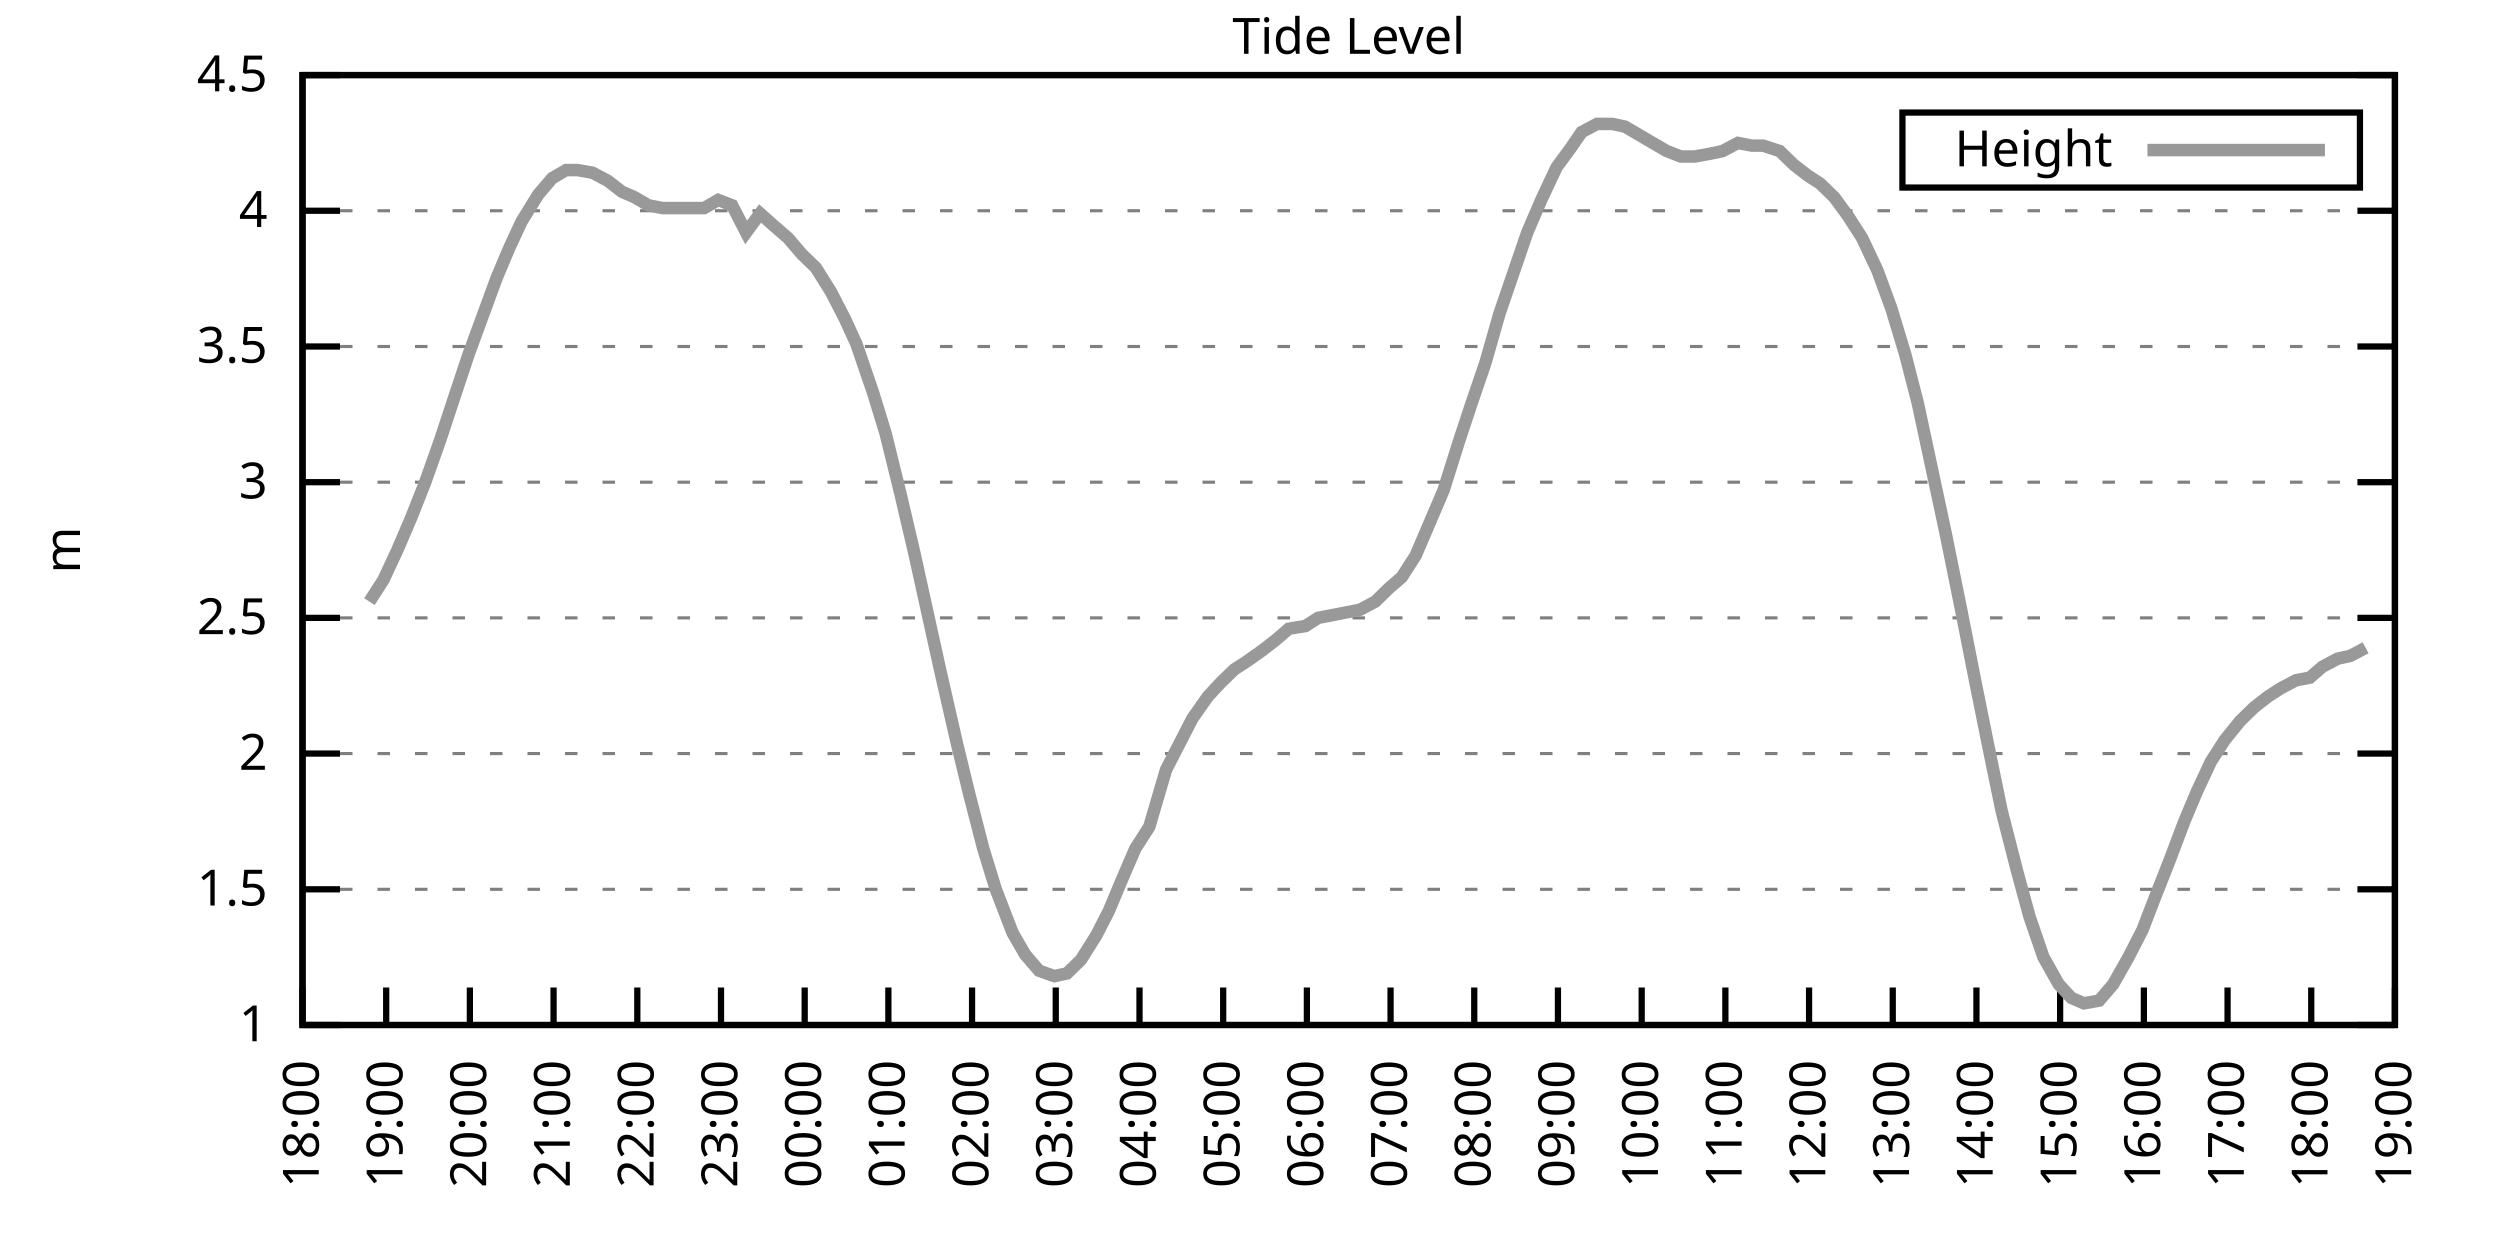
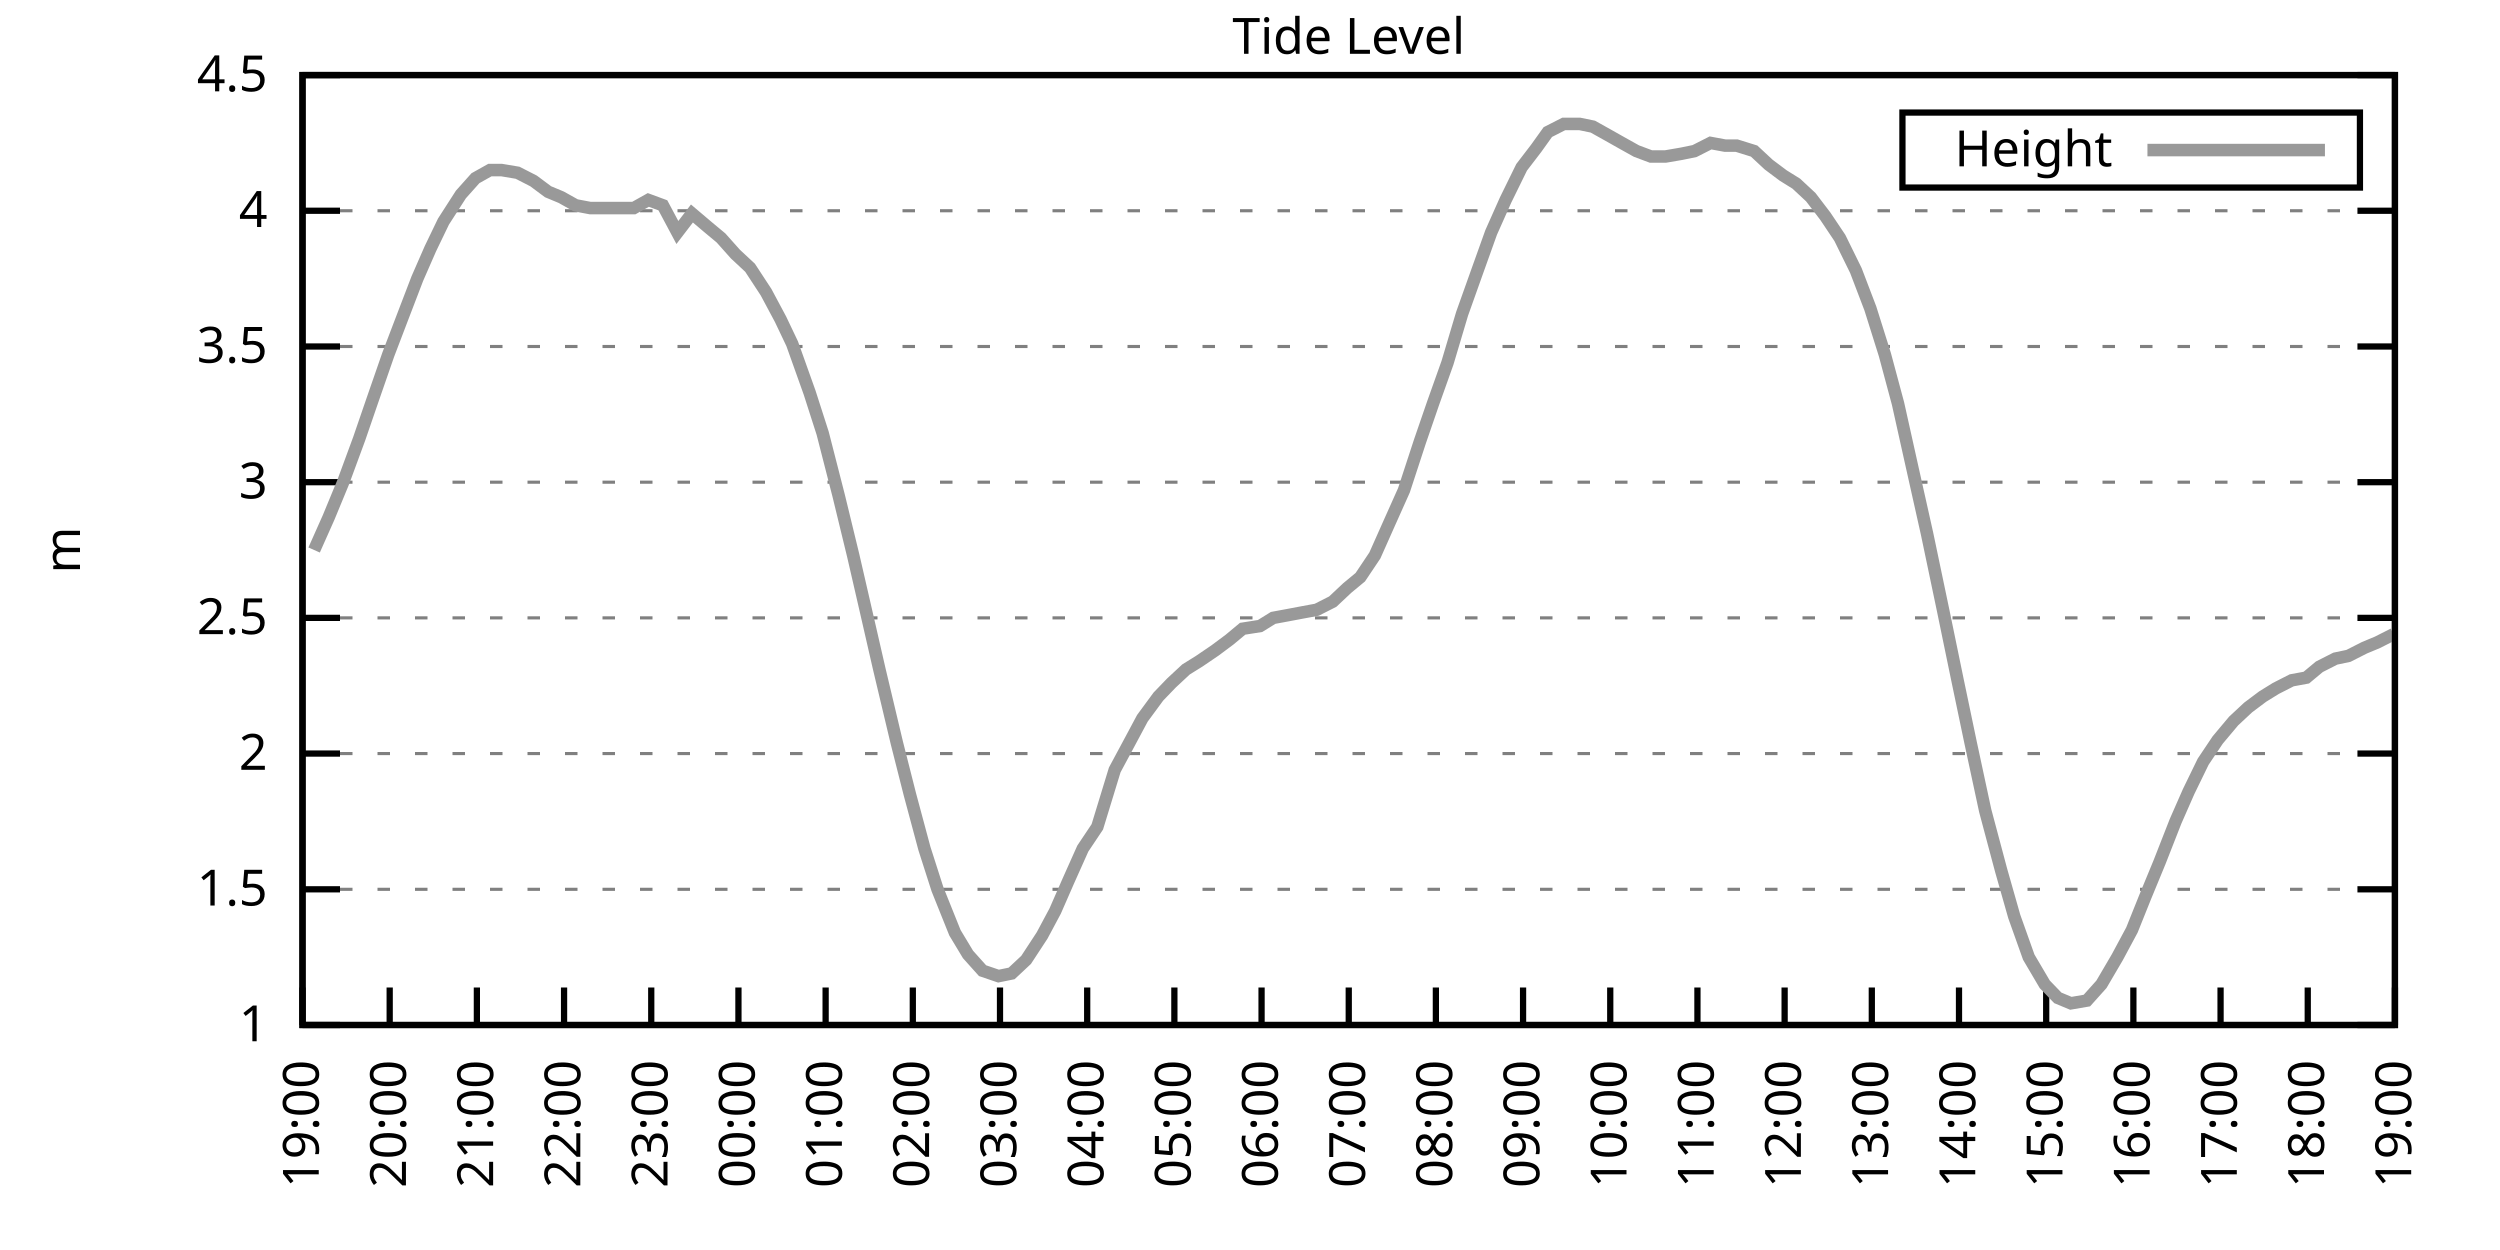
<svg xmlns="http://www.w3.org/2000/svg" xmlns:xlink="http://www.w3.org/1999/xlink" width="400" height="200" viewBox="0 0 400 200">
  <g id="gnuplot_canvas">
    <rect x="0" y="0" width="400" height="200" fill="none" />
    <defs>
      <circle id="gpDot" r="0.5" stroke-width="0.5" stroke="currentColor" />
      <path id="gpPt0" stroke-width="0.333" stroke="currentColor" d="M-1,0 h2 M0,-1 v2" />
      <path id="gpPt1" stroke-width="0.333" stroke="currentColor" d="M-1,-1 L1,1 M1,-1 L-1,1" />
      <path id="gpPt2" stroke-width="0.333" stroke="currentColor" d="M-1,0 L1,0 M0,-1 L0,1 M-1,-1 L1,1 M-1,1 L1,-1" />
      <rect id="gpPt3" stroke-width="0.333" stroke="currentColor" x="-1" y="-1" width="2" height="2" />
      <rect id="gpPt4" stroke-width="0.333" stroke="currentColor" fill="currentColor" x="-1" y="-1" width="2" height="2" />
      <circle id="gpPt5" stroke-width="0.333" stroke="currentColor" cx="0" cy="0" r="1" />
      <use xlink:href="#gpPt5" id="gpPt6" fill="currentColor" stroke="none" />
      <path id="gpPt7" stroke-width="0.333" stroke="currentColor" d="M0,-1.33 L-1.33,0.67 L1.33,0.67 z" />
      <use xlink:href="#gpPt7" id="gpPt8" fill="currentColor" stroke="none" />
      <use xlink:href="#gpPt7" id="gpPt9" stroke="currentColor" transform="rotate(180)" />
      <use xlink:href="#gpPt9" id="gpPt10" fill="currentColor" stroke="none" />
      <use xlink:href="#gpPt3" id="gpPt11" stroke="currentColor" transform="rotate(45)" />
      <use xlink:href="#gpPt11" id="gpPt12" fill="currentColor" stroke="none" />
      <path id="gpPt13" stroke-width="0.333" stroke="currentColor" d="M0,1.330 L1.265,0.411 L0.782,-1.067 L-0.782,-1.076 L-1.265,0.411 z" />
      <use xlink:href="#gpPt13" id="gpPt14" fill="currentColor" stroke="none" />
      <filter id="textbox" filterUnits="objectBoundingBox" x="0" y="0" height="1" width="1">
        <feFlood flood-color="white" flood-opacity="1" result="bgnd" />
        <feComposite in="SourceGraphic" in2="bgnd" operator="atop" />
      </filter>
      <filter id="greybox" filterUnits="objectBoundingBox" x="0" y="0" height="1" width="1">
        <feFlood flood-color="lightgrey" flood-opacity="1" result="grey" />
        <feComposite in="SourceGraphic" in2="grey" operator="atop" />
      </filter>
    </defs>
    <g fill="none" color="white" stroke="currentColor" stroke-width="1.00" stroke-linecap="butt" stroke-linejoin="miter">
</g>
    <g fill="none" color="black" stroke="currentColor" stroke-width="1.00" stroke-linecap="butt" stroke-linejoin="miter">
      <g stroke="none" shape-rendering="crispEdges">
        <polygon fill="rgb(255, 255, 255)" points="48.40,164.00 383.18,164.00 383.18,12.02 48.40,12.02 " />
      </g>
    </g>
    <g fill="none" color="black" stroke="currentColor" stroke-width="1.00" stroke-linecap="butt" stroke-linejoin="miter">
</g>
    <g fill="none" color="black" stroke="black" stroke-width="0.50" stroke-linecap="butt" stroke-linejoin="miter">
</g>
    <g fill="none" color="gray" stroke="currentColor" stroke-width="0.50" stroke-linecap="butt" stroke-linejoin="miter">
      <path stroke="gray" stroke-dasharray="2,4" class="gridline" d="M48.40,164.00 L383.19,164.00  " />
    </g>
    <g fill="none" color="gray" stroke="gray" stroke-width="1.00" stroke-linecap="butt" stroke-linejoin="miter">
</g>
    <g fill="none" color="black" stroke="currentColor" stroke-width="1.00" stroke-linecap="butt" stroke-linejoin="miter">
      <path stroke="black" d="M48.40,164.00 L54.40,164.00 M383.19,164.00 L377.19,164.00  " />
      <g transform="translate(42.80,166.60)" stroke="none" fill="black" font-family="Sans" font-size="8.00" text-anchor="end">
        <text>
          <tspan font-family="Sans"> 1</tspan>
        </text>
      </g>
    </g>
    <g fill="none" color="black" stroke="currentColor" stroke-width="1.00" stroke-linecap="butt" stroke-linejoin="miter">
</g>
    <g fill="none" color="black" stroke="black" stroke-width="0.50" stroke-linecap="butt" stroke-linejoin="miter">
</g>
    <g fill="none" color="gray" stroke="currentColor" stroke-width="0.50" stroke-linecap="butt" stroke-linejoin="miter">
      <path stroke="gray" stroke-dasharray="2,4" class="gridline" d="M48.40,142.29 L383.19,142.29  " />
    </g>
    <g fill="none" color="gray" stroke="gray" stroke-width="1.00" stroke-linecap="butt" stroke-linejoin="miter">
</g>
    <g fill="none" color="black" stroke="currentColor" stroke-width="1.00" stroke-linecap="butt" stroke-linejoin="miter">
      <path stroke="black" d="M48.40,142.29 L54.40,142.29 M383.19,142.29 L377.19,142.29  " />
      <g transform="translate(42.80,144.89)" stroke="none" fill="black" font-family="Sans" font-size="8.00" text-anchor="end">
        <text>
          <tspan font-family="Sans"> 1.5</tspan>
        </text>
      </g>
    </g>
    <g fill="none" color="black" stroke="currentColor" stroke-width="1.00" stroke-linecap="butt" stroke-linejoin="miter">
</g>
    <g fill="none" color="black" stroke="black" stroke-width="0.50" stroke-linecap="butt" stroke-linejoin="miter">
</g>
    <g fill="none" color="gray" stroke="currentColor" stroke-width="0.50" stroke-linecap="butt" stroke-linejoin="miter">
      <path stroke="gray" stroke-dasharray="2,4" class="gridline" d="M48.40,120.57 L383.19,120.57  " />
    </g>
    <g fill="none" color="gray" stroke="gray" stroke-width="1.00" stroke-linecap="butt" stroke-linejoin="miter">
</g>
    <g fill="none" color="black" stroke="currentColor" stroke-width="1.00" stroke-linecap="butt" stroke-linejoin="miter">
      <path stroke="black" d="M48.40,120.57 L54.40,120.57 M383.19,120.57 L377.19,120.57  " />
      <g transform="translate(42.80,123.17)" stroke="none" fill="black" font-family="Sans" font-size="8.00" text-anchor="end">
        <text>
          <tspan font-family="Sans"> 2</tspan>
        </text>
      </g>
    </g>
    <g fill="none" color="black" stroke="currentColor" stroke-width="1.00" stroke-linecap="butt" stroke-linejoin="miter">
</g>
    <g fill="none" color="black" stroke="black" stroke-width="0.50" stroke-linecap="butt" stroke-linejoin="miter">
</g>
    <g fill="none" color="gray" stroke="currentColor" stroke-width="0.50" stroke-linecap="butt" stroke-linejoin="miter">
      <path stroke="gray" stroke-dasharray="2,4" class="gridline" d="M48.40,98.86 L383.19,98.86  " />
    </g>
    <g fill="none" color="gray" stroke="gray" stroke-width="1.00" stroke-linecap="butt" stroke-linejoin="miter">
</g>
    <g fill="none" color="black" stroke="currentColor" stroke-width="1.00" stroke-linecap="butt" stroke-linejoin="miter">
      <path stroke="black" d="M48.40,98.86 L54.40,98.86 M383.19,98.86 L377.19,98.86  " />
      <g transform="translate(42.80,101.46)" stroke="none" fill="black" font-family="Sans" font-size="8.00" text-anchor="end">
        <text>
          <tspan font-family="Sans"> 2.5</tspan>
        </text>
      </g>
    </g>
    <g fill="none" color="black" stroke="currentColor" stroke-width="1.00" stroke-linecap="butt" stroke-linejoin="miter">
</g>
    <g fill="none" color="black" stroke="black" stroke-width="0.50" stroke-linecap="butt" stroke-linejoin="miter">
</g>
    <g fill="none" color="gray" stroke="currentColor" stroke-width="0.50" stroke-linecap="butt" stroke-linejoin="miter">
      <path stroke="gray" stroke-dasharray="2,4" class="gridline" d="M48.40,77.15 L383.19,77.15  " />
    </g>
    <g fill="none" color="gray" stroke="gray" stroke-width="1.00" stroke-linecap="butt" stroke-linejoin="miter">
</g>
    <g fill="none" color="black" stroke="currentColor" stroke-width="1.00" stroke-linecap="butt" stroke-linejoin="miter">
      <path stroke="black" d="M48.40,77.15 L54.40,77.15 M383.19,77.15 L377.19,77.15  " />
      <g transform="translate(42.80,79.75)" stroke="none" fill="black" font-family="Sans" font-size="8.00" text-anchor="end">
        <text>
          <tspan font-family="Sans"> 3</tspan>
        </text>
      </g>
    </g>
    <g fill="none" color="black" stroke="currentColor" stroke-width="1.00" stroke-linecap="butt" stroke-linejoin="miter">
</g>
    <g fill="none" color="black" stroke="black" stroke-width="0.50" stroke-linecap="butt" stroke-linejoin="miter">
</g>
    <g fill="none" color="gray" stroke="currentColor" stroke-width="0.50" stroke-linecap="butt" stroke-linejoin="miter">
      <path stroke="gray" stroke-dasharray="2,4" class="gridline" d="M48.40,55.44 L383.19,55.44  " />
    </g>
    <g fill="none" color="gray" stroke="gray" stroke-width="1.00" stroke-linecap="butt" stroke-linejoin="miter">
</g>
    <g fill="none" color="black" stroke="currentColor" stroke-width="1.00" stroke-linecap="butt" stroke-linejoin="miter">
      <path stroke="black" d="M48.40,55.44 L54.40,55.44 M383.19,55.44 L377.19,55.44  " />
      <g transform="translate(42.80,58.04)" stroke="none" fill="black" font-family="Sans" font-size="8.00" text-anchor="end">
        <text>
          <tspan font-family="Sans"> 3.5</tspan>
        </text>
      </g>
    </g>
    <g fill="none" color="black" stroke="currentColor" stroke-width="1.00" stroke-linecap="butt" stroke-linejoin="miter">
</g>
    <g fill="none" color="black" stroke="black" stroke-width="0.50" stroke-linecap="butt" stroke-linejoin="miter">
</g>
    <g fill="none" color="gray" stroke="currentColor" stroke-width="0.50" stroke-linecap="butt" stroke-linejoin="miter">
      <path stroke="gray" stroke-dasharray="2,4" class="gridline" d="M48.40,33.72 L383.19,33.72  " />
    </g>
    <g fill="none" color="gray" stroke="gray" stroke-width="1.00" stroke-linecap="butt" stroke-linejoin="miter">
</g>
    <g fill="none" color="black" stroke="currentColor" stroke-width="1.00" stroke-linecap="butt" stroke-linejoin="miter">
      <path stroke="black" d="M48.40,33.72 L54.40,33.72 M383.19,33.72 L377.19,33.72  " />
      <g transform="translate(42.80,36.32)" stroke="none" fill="black" font-family="Sans" font-size="8.00" text-anchor="end">
        <text>
          <tspan font-family="Sans"> 4</tspan>
        </text>
      </g>
    </g>
    <g fill="none" color="black" stroke="currentColor" stroke-width="1.00" stroke-linecap="butt" stroke-linejoin="miter">
</g>
    <g fill="none" color="black" stroke="black" stroke-width="0.50" stroke-linecap="butt" stroke-linejoin="miter">
</g>
    <g fill="none" color="gray" stroke="currentColor" stroke-width="0.50" stroke-linecap="butt" stroke-linejoin="miter">
      <path stroke="gray" stroke-dasharray="2,4" class="gridline" d="M48.40,12.01 L383.19,12.01  " />
    </g>
    <g fill="none" color="gray" stroke="gray" stroke-width="1.00" stroke-linecap="butt" stroke-linejoin="miter">
</g>
    <g fill="none" color="black" stroke="currentColor" stroke-width="1.00" stroke-linecap="butt" stroke-linejoin="miter">
      <path stroke="black" d="M48.40,12.01 L54.40,12.01 M383.19,12.01 L377.19,12.01  " />
      <g transform="translate(42.80,14.61)" stroke="none" fill="black" font-family="Sans" font-size="8.00" text-anchor="end">
        <text>
          <tspan font-family="Sans"> 4.5</tspan>
        </text>
      </g>
    </g>
    <g fill="none" color="black" stroke="currentColor" stroke-width="1.00" stroke-linecap="butt" stroke-linejoin="miter">
      <path stroke="black" d="M48.40,164.00 L48.40,158.00  " />
      <g transform="translate(51.00,169.60) rotate(270.00)" stroke="none" fill="black" font-family="Sans" font-size="8.00" text-anchor="end">
        <text>
-           <tspan font-family="Sans">18:00</tspan>
-         </text>
-       </g>
-     </g>
-     <g fill="none" color="black" stroke="currentColor" stroke-width="1.00" stroke-linecap="butt" stroke-linejoin="miter">
-       <path stroke="black" d="M61.79,164.00 L61.79,158.00  " />
-       <g transform="translate(64.39,169.60) rotate(270.00)" stroke="none" fill="black" font-family="Sans" font-size="8.00" text-anchor="end">
-         <text>
          <tspan font-family="Sans">19:00</tspan>
        </text>
      </g>
    </g>
    <g fill="none" color="black" stroke="currentColor" stroke-width="1.00" stroke-linecap="butt" stroke-linejoin="miter">
-       <path stroke="black" d="M75.18,164.00 L75.18,158.00  " />
-       <g transform="translate(77.78,169.60) rotate(270.00)" stroke="none" fill="black" font-family="Sans" font-size="8.00" text-anchor="end">
+       <path stroke="black" d="M62.35,164.00 L62.35,158.00  " />
+       <g transform="translate(64.95,169.60) rotate(270.00)" stroke="none" fill="black" font-family="Sans" font-size="8.00" text-anchor="end">
        <text>
          <tspan font-family="Sans">20:00</tspan>
        </text>
      </g>
    </g>
    <g fill="none" color="black" stroke="currentColor" stroke-width="1.00" stroke-linecap="butt" stroke-linejoin="miter">
-       <path stroke="black" d="M88.57,164.00 L88.57,158.00  " />
-       <g transform="translate(91.17,169.60) rotate(270.00)" stroke="none" fill="black" font-family="Sans" font-size="8.00" text-anchor="end">
+       <path stroke="black" d="M76.30,164.00 L76.30,158.00  " />
+       <g transform="translate(78.90,169.60) rotate(270.00)" stroke="none" fill="black" font-family="Sans" font-size="8.00" text-anchor="end">
        <text>
          <tspan font-family="Sans">21:00</tspan>
        </text>
      </g>
    </g>
    <g fill="none" color="black" stroke="currentColor" stroke-width="1.00" stroke-linecap="butt" stroke-linejoin="miter">
-       <path stroke="black" d="M101.97,164.00 L101.97,158.00  " />
-       <g transform="translate(104.57,169.60) rotate(270.00)" stroke="none" fill="black" font-family="Sans" font-size="8.00" text-anchor="end">
+       <path stroke="black" d="M90.25,164.00 L90.25,158.00  " />
+       <g transform="translate(92.85,169.60) rotate(270.00)" stroke="none" fill="black" font-family="Sans" font-size="8.00" text-anchor="end">
        <text>
          <tspan font-family="Sans">22:00</tspan>
        </text>
      </g>
    </g>
    <g fill="none" color="black" stroke="currentColor" stroke-width="1.00" stroke-linecap="butt" stroke-linejoin="miter">
-       <path stroke="black" d="M115.36,164.00 L115.36,158.00  " />
-       <g transform="translate(117.96,169.60) rotate(270.00)" stroke="none" fill="black" font-family="Sans" font-size="8.00" text-anchor="end">
+       <path stroke="black" d="M104.20,164.00 L104.20,158.00  " />
+       <g transform="translate(106.80,169.60) rotate(270.00)" stroke="none" fill="black" font-family="Sans" font-size="8.00" text-anchor="end">
        <text>
          <tspan font-family="Sans">23:00</tspan>
        </text>
      </g>
    </g>
    <g fill="none" color="black" stroke="currentColor" stroke-width="1.00" stroke-linecap="butt" stroke-linejoin="miter">
-       <path stroke="black" d="M128.75,164.00 L128.75,158.00  " />
-       <g transform="translate(131.35,169.60) rotate(270.00)" stroke="none" fill="black" font-family="Sans" font-size="8.00" text-anchor="end">
+       <path stroke="black" d="M118.15,164.00 L118.15,158.00  " />
+       <g transform="translate(120.75,169.60) rotate(270.00)" stroke="none" fill="black" font-family="Sans" font-size="8.00" text-anchor="end">
        <text>
          <tspan font-family="Sans">00:00</tspan>
        </text>
      </g>
    </g>
    <g fill="none" color="black" stroke="currentColor" stroke-width="1.00" stroke-linecap="butt" stroke-linejoin="miter">
-       <path stroke="black" d="M142.14,164.00 L142.14,158.00  " />
-       <g transform="translate(144.74,169.60) rotate(270.00)" stroke="none" fill="black" font-family="Sans" font-size="8.00" text-anchor="end">
+       <path stroke="black" d="M132.10,164.00 L132.10,158.00  " />
+       <g transform="translate(134.70,169.60) rotate(270.00)" stroke="none" fill="black" font-family="Sans" font-size="8.00" text-anchor="end">
        <text>
          <tspan font-family="Sans">01:00</tspan>
        </text>
      </g>
    </g>
    <g fill="none" color="black" stroke="currentColor" stroke-width="1.00" stroke-linecap="butt" stroke-linejoin="miter">
-       <path stroke="black" d="M155.53,164.00 L155.53,158.00  " />
-       <g transform="translate(158.13,169.60) rotate(270.00)" stroke="none" fill="black" font-family="Sans" font-size="8.00" text-anchor="end">
+       <path stroke="black" d="M146.05,164.00 L146.05,158.00  " />
+       <g transform="translate(148.65,169.60) rotate(270.00)" stroke="none" fill="black" font-family="Sans" font-size="8.00" text-anchor="end">
        <text>
          <tspan font-family="Sans">02:00</tspan>
        </text>
      </g>
    </g>
    <g fill="none" color="black" stroke="currentColor" stroke-width="1.00" stroke-linecap="butt" stroke-linejoin="miter">
-       <path stroke="black" d="M168.92,164.00 L168.92,158.00  " />
-       <g transform="translate(171.52,169.60) rotate(270.00)" stroke="none" fill="black" font-family="Sans" font-size="8.00" text-anchor="end">
+       <path stroke="black" d="M160.00,164.00 L160.00,158.00  " />
+       <g transform="translate(162.60,169.60) rotate(270.00)" stroke="none" fill="black" font-family="Sans" font-size="8.00" text-anchor="end">
        <text>
          <tspan font-family="Sans">03:00</tspan>
        </text>
      </g>
    </g>
    <g fill="none" color="black" stroke="currentColor" stroke-width="1.00" stroke-linecap="butt" stroke-linejoin="miter">
-       <path stroke="black" d="M182.32,164.00 L182.32,158.00  " />
-       <g transform="translate(184.92,169.60) rotate(270.00)" stroke="none" fill="black" font-family="Sans" font-size="8.00" text-anchor="end">
+       <path stroke="black" d="M173.95,164.00 L173.95,158.00  " />
+       <g transform="translate(176.55,169.60) rotate(270.00)" stroke="none" fill="black" font-family="Sans" font-size="8.00" text-anchor="end">
        <text>
          <tspan font-family="Sans">04:00</tspan>
        </text>
      </g>
    </g>
    <g fill="none" color="black" stroke="currentColor" stroke-width="1.00" stroke-linecap="butt" stroke-linejoin="miter">
-       <path stroke="black" d="M195.71,164.00 L195.71,158.00  " />
-       <g transform="translate(198.31,169.60) rotate(270.00)" stroke="none" fill="black" font-family="Sans" font-size="8.00" text-anchor="end">
+       <path stroke="black" d="M187.90,164.00 L187.90,158.00  " />
+       <g transform="translate(190.50,169.60) rotate(270.00)" stroke="none" fill="black" font-family="Sans" font-size="8.00" text-anchor="end">
        <text>
          <tspan font-family="Sans">05:00</tspan>
        </text>
      </g>
    </g>
    <g fill="none" color="black" stroke="currentColor" stroke-width="1.00" stroke-linecap="butt" stroke-linejoin="miter">
-       <path stroke="black" d="M209.10,164.00 L209.10,158.00  " />
-       <g transform="translate(211.70,169.60) rotate(270.00)" stroke="none" fill="black" font-family="Sans" font-size="8.00" text-anchor="end">
+       <path stroke="black" d="M201.85,164.00 L201.85,158.00  " />
+       <g transform="translate(204.45,169.60) rotate(270.00)" stroke="none" fill="black" font-family="Sans" font-size="8.00" text-anchor="end">
        <text>
          <tspan font-family="Sans">06:00</tspan>
        </text>
      </g>
    </g>
    <g fill="none" color="black" stroke="currentColor" stroke-width="1.00" stroke-linecap="butt" stroke-linejoin="miter">
-       <path stroke="black" d="M222.49,164.00 L222.49,158.00  " />
-       <g transform="translate(225.09,169.60) rotate(270.00)" stroke="none" fill="black" font-family="Sans" font-size="8.00" text-anchor="end">
+       <path stroke="black" d="M215.80,164.00 L215.80,158.00  " />
+       <g transform="translate(218.40,169.60) rotate(270.00)" stroke="none" fill="black" font-family="Sans" font-size="8.00" text-anchor="end">
        <text>
          <tspan font-family="Sans">07:00</tspan>
        </text>
      </g>
    </g>
    <g fill="none" color="black" stroke="currentColor" stroke-width="1.00" stroke-linecap="butt" stroke-linejoin="miter">
-       <path stroke="black" d="M235.88,164.00 L235.88,158.00  " />
-       <g transform="translate(238.48,169.60) rotate(270.00)" stroke="none" fill="black" font-family="Sans" font-size="8.00" text-anchor="end">
+       <path stroke="black" d="M229.74,164.00 L229.74,158.00  " />
+       <g transform="translate(232.34,169.60) rotate(270.00)" stroke="none" fill="black" font-family="Sans" font-size="8.00" text-anchor="end">
        <text>
          <tspan font-family="Sans">08:00</tspan>
        </text>
      </g>
    </g>
    <g fill="none" color="black" stroke="currentColor" stroke-width="1.00" stroke-linecap="butt" stroke-linejoin="miter">
-       <path stroke="black" d="M249.27,164.00 L249.27,158.00  " />
-       <g transform="translate(251.87,169.60) rotate(270.00)" stroke="none" fill="black" font-family="Sans" font-size="8.00" text-anchor="end">
+       <path stroke="black" d="M243.69,164.00 L243.69,158.00  " />
+       <g transform="translate(246.29,169.60) rotate(270.00)" stroke="none" fill="black" font-family="Sans" font-size="8.00" text-anchor="end">
        <text>
          <tspan font-family="Sans">09:00</tspan>
        </text>
      </g>
    </g>
    <g fill="none" color="black" stroke="currentColor" stroke-width="1.00" stroke-linecap="butt" stroke-linejoin="miter">
-       <path stroke="black" d="M262.67,164.00 L262.67,158.00  " />
-       <g transform="translate(265.27,169.60) rotate(270.00)" stroke="none" fill="black" font-family="Sans" font-size="8.00" text-anchor="end">
+       <path stroke="black" d="M257.64,164.00 L257.64,158.00  " />
+       <g transform="translate(260.24,169.60) rotate(270.00)" stroke="none" fill="black" font-family="Sans" font-size="8.00" text-anchor="end">
        <text>
          <tspan font-family="Sans">10:00</tspan>
        </text>
      </g>
    </g>
    <g fill="none" color="black" stroke="currentColor" stroke-width="1.00" stroke-linecap="butt" stroke-linejoin="miter">
-       <path stroke="black" d="M276.06,164.00 L276.06,158.00  " />
-       <g transform="translate(278.66,169.60) rotate(270.00)" stroke="none" fill="black" font-family="Sans" font-size="8.00" text-anchor="end">
+       <path stroke="black" d="M271.59,164.00 L271.59,158.00  " />
+       <g transform="translate(274.19,169.60) rotate(270.00)" stroke="none" fill="black" font-family="Sans" font-size="8.00" text-anchor="end">
        <text>
          <tspan font-family="Sans">11:00</tspan>
        </text>
      </g>
    </g>
    <g fill="none" color="black" stroke="currentColor" stroke-width="1.00" stroke-linecap="butt" stroke-linejoin="miter">
-       <path stroke="black" d="M289.45,164.00 L289.45,158.00  " />
-       <g transform="translate(292.05,169.60) rotate(270.00)" stroke="none" fill="black" font-family="Sans" font-size="8.00" text-anchor="end">
+       <path stroke="black" d="M285.54,164.00 L285.54,158.00  " />
+       <g transform="translate(288.14,169.60) rotate(270.00)" stroke="none" fill="black" font-family="Sans" font-size="8.00" text-anchor="end">
        <text>
          <tspan font-family="Sans">12:00</tspan>
        </text>
      </g>
    </g>
    <g fill="none" color="black" stroke="currentColor" stroke-width="1.00" stroke-linecap="butt" stroke-linejoin="miter">
-       <path stroke="black" d="M302.84,164.00 L302.84,158.00  " />
-       <g transform="translate(305.44,169.60) rotate(270.00)" stroke="none" fill="black" font-family="Sans" font-size="8.00" text-anchor="end">
+       <path stroke="black" d="M299.49,164.00 L299.49,158.00  " />
+       <g transform="translate(302.09,169.60) rotate(270.00)" stroke="none" fill="black" font-family="Sans" font-size="8.00" text-anchor="end">
        <text>
          <tspan font-family="Sans">13:00</tspan>
        </text>
      </g>
    </g>
    <g fill="none" color="black" stroke="currentColor" stroke-width="1.00" stroke-linecap="butt" stroke-linejoin="miter">
-       <path stroke="black" d="M316.23,164.00 L316.23,158.00  " />
-       <g transform="translate(318.83,169.60) rotate(270.00)" stroke="none" fill="black" font-family="Sans" font-size="8.00" text-anchor="end">
+       <path stroke="black" d="M313.44,164.00 L313.44,158.00  " />
+       <g transform="translate(316.04,169.60) rotate(270.00)" stroke="none" fill="black" font-family="Sans" font-size="8.00" text-anchor="end">
        <text>
          <tspan font-family="Sans">14:00</tspan>
        </text>
      </g>
    </g>
    <g fill="none" color="black" stroke="currentColor" stroke-width="1.00" stroke-linecap="butt" stroke-linejoin="miter">
-       <path stroke="black" d="M329.62,164.00 L329.62,158.00  " />
-       <g transform="translate(332.22,169.60) rotate(270.00)" stroke="none" fill="black" font-family="Sans" font-size="8.00" text-anchor="end">
+       <path stroke="black" d="M327.39,164.00 L327.39,158.00  " />
+       <g transform="translate(329.99,169.60) rotate(270.00)" stroke="none" fill="black" font-family="Sans" font-size="8.00" text-anchor="end">
        <text>
          <tspan font-family="Sans">15:00</tspan>
        </text>
      </g>
    </g>
    <g fill="none" color="black" stroke="currentColor" stroke-width="1.00" stroke-linecap="butt" stroke-linejoin="miter">
-       <path stroke="black" d="M343.02,164.00 L343.02,158.00  " />
-       <g transform="translate(345.62,169.60) rotate(270.00)" stroke="none" fill="black" font-family="Sans" font-size="8.00" text-anchor="end">
+       <path stroke="black" d="M341.34,164.00 L341.34,158.00  " />
+       <g transform="translate(343.94,169.60) rotate(270.00)" stroke="none" fill="black" font-family="Sans" font-size="8.00" text-anchor="end">
        <text>
          <tspan font-family="Sans">16:00</tspan>
        </text>
      </g>
    </g>
    <g fill="none" color="black" stroke="currentColor" stroke-width="1.00" stroke-linecap="butt" stroke-linejoin="miter">
-       <path stroke="black" d="M356.41,164.00 L356.41,158.00  " />
-       <g transform="translate(359.01,169.60) rotate(270.00)" stroke="none" fill="black" font-family="Sans" font-size="8.00" text-anchor="end">
+       <path stroke="black" d="M355.29,164.00 L355.29,158.00  " />
+       <g transform="translate(357.89,169.60) rotate(270.00)" stroke="none" fill="black" font-family="Sans" font-size="8.00" text-anchor="end">
        <text>
          <tspan font-family="Sans">17:00</tspan>
        </text>
      </g>
    </g>
    <g fill="none" color="black" stroke="currentColor" stroke-width="1.00" stroke-linecap="butt" stroke-linejoin="miter">
-       <path stroke="black" d="M369.80,164.00 L369.80,158.00  " />
-       <g transform="translate(372.40,169.60) rotate(270.00)" stroke="none" fill="black" font-family="Sans" font-size="8.00" text-anchor="end">
+       <path stroke="black" d="M369.24,164.00 L369.24,158.00  " />
+       <g transform="translate(371.84,169.60) rotate(270.00)" stroke="none" fill="black" font-family="Sans" font-size="8.00" text-anchor="end">
        <text>
          <tspan font-family="Sans">18:00</tspan>
        </text>
      </g>
    </g>
    <g fill="none" color="black" stroke="currentColor" stroke-width="1.00" stroke-linecap="butt" stroke-linejoin="miter">
      <path stroke="black" d="M383.19,164.00 L383.19,158.00  " />
      <g transform="translate(385.79,169.60) rotate(270.00)" stroke="none" fill="black" font-family="Sans" font-size="8.00" text-anchor="end">
        <text>
          <tspan font-family="Sans">19:00</tspan>
        </text>
      </g>
    </g>
    <g fill="none" color="black" stroke="currentColor" stroke-width="1.00" stroke-linecap="butt" stroke-linejoin="miter">
</g>
    <g fill="none" color="black" stroke="currentColor" stroke-width="1.00" stroke-linecap="butt" stroke-linejoin="miter">
      <path stroke="black" d="M48.40,12.01 L48.40,164.00 L383.19,164.00 L383.19,12.01 L48.40,12.01 Z  " />
    </g>
    <g fill="none" color="black" stroke="currentColor" stroke-width="1.00" stroke-linecap="butt" stroke-linejoin="miter">
</g>
    <g fill="none" color="black" stroke="currentColor" stroke-width="1.00" stroke-linecap="butt" stroke-linejoin="miter">
      <path stroke="black" d="M304.39,30.01 L304.39,18.01 L377.59,18.01 L377.59,30.01 L304.39,30.01 Z  " />
    </g>
    <g id="Tide_level_plot_1">
      <g fill="none" color="white" stroke="black" stroke-width="2.00" stroke-linecap="butt" stroke-linejoin="miter">
</g>
      <g fill="none" color="black" stroke="currentColor" stroke-width="2.00" stroke-linecap="butt" stroke-linejoin="miter">
        <g transform="translate(337.99,26.61)" stroke="none" fill="black" font-family="Sans" font-size="8.00" text-anchor="end">
          <text>
            <tspan font-family="Sans">Height</tspan>
          </text>
        </g>
      </g>
      <g fill="none" color="black" stroke="currentColor" stroke-width="2.00" stroke-linecap="butt" stroke-linejoin="miter">
-         <path stroke="rgb(153, 153, 153)" d="M343.59,24.01 L371.99,24.01 M59.11,96.26 L61.35,92.78 L63.58,88.00 L65.81,82.79 L68.04,77.15 L70.50,70.20   L72.50,64.12 L74.96,56.74 L77.19,50.66 L79.42,44.58 L81.43,39.80 L83.44,35.46 L86.12,31.12 L88.35,28.51   L90.58,27.21 L92.37,27.21 L94.82,27.64 L97.28,28.95 L99.51,30.68 L101.52,31.55 L103.75,32.85 L105.98,33.29   L108.22,33.29 L110.67,33.29 L112.68,33.29 L114.91,31.99 L117.14,32.85 L119.38,37.20 L121.61,34.16 L124.06,36.33   L126.07,38.07 L128.30,40.67 L130.54,42.84 L132.99,46.75 L135.22,51.09 L137.01,55.00 L139.69,62.82 L141.69,69.33   L144.15,79.32 L146.38,88.87 L148.39,97.99 L150.40,107.11 L153.08,118.84 L155.09,127.09 L157.32,135.77 L159.33,142.29   L162.01,149.24 L164.01,152.71 L166.25,155.31 L168.70,156.18 L170.71,155.75 L172.94,153.58 L175.40,149.67 L177.41,145.76   L179.41,140.98 L181.65,135.77 L183.88,132.30 L186.56,123.18 L188.79,118.84 L190.80,114.93 L193.25,111.45 L195.26,109.28   L197.49,107.11 L199.50,105.81 L201.96,104.07 L204.19,102.34 L206.20,100.60 L208.88,100.16 L210.88,98.86 L213.12,98.43   L215.35,97.99 L217.58,97.56 L220.04,96.26 L222.27,94.08 L224.28,92.35 L226.51,88.87 L228.74,83.66 L230.97,78.45   L233.43,70.63 L235.44,64.56 L237.67,58.04 L239.90,50.22 L242.13,43.71 L244.36,37.20 L246.60,31.99 L249.05,26.77   L251.28,23.73 L253.07,21.13 L255.52,19.83 L257.98,19.83 L259.99,20.26 L262.22,21.56 L264.45,22.87 L266.68,24.17   L268.92,25.04 L271.15,25.04 L273.60,24.60 L275.61,24.17 L278.07,22.87 L280.30,23.30 L282.08,23.30 L284.76,24.17   L286.99,26.34 L289.23,28.08 L291.23,29.38 L293.47,31.55 L295.70,34.59 L297.93,38.07 L300.39,43.28 L302.62,49.36   L304.85,56.74 L306.86,64.56 L309.09,74.98 L311.32,85.40 L313.78,97.56 L316.01,108.85 L318.02,118.84 L320.25,129.69   L322.70,139.25 L324.71,146.63 L326.95,153.14 L329.40,157.49 L331.41,159.66 L333.42,160.53 L335.87,160.09 L338.10,157.49   L340.56,153.14 L342.79,148.80 L344.80,143.59 L347.03,137.94 L349.49,131.43 L351.50,126.65 L353.73,121.88 L355.96,118.40   L358.42,115.36 L360.65,113.19 L362.88,111.45 L364.89,110.15 L367.34,108.85 L369.58,108.42 L371.58,106.68 L374.04,105.38   L376.05,104.94 L378.50,103.64  " />
+         <path stroke="rgb(153, 153, 153)" d="M343.59,24.01 L371.99,24.01 M50.26,88.00 L52.58,82.79 L54.91,77.15 L57.47,70.20 L59.56,64.12 L62.12,56.74   L64.44,50.66 L66.77,44.58 L68.86,39.80 L70.95,35.46 L73.74,31.12 L76.07,28.51 L78.39,27.21 L80.25,27.21   L82.81,27.64 L85.37,28.95 L87.69,30.68 L89.78,31.55 L92.11,32.85 L94.43,33.29 L96.76,33.29 L99.32,33.29   L101.41,33.29 L103.73,31.99 L106.06,32.85 L108.38,37.20 L110.71,34.16 L113.27,36.33 L115.36,38.07 L117.68,40.67   L120.01,42.84 L122.57,46.75 L124.89,51.09 L126.75,55.00 L129.54,62.82 L131.63,69.33 L134.19,79.32 L136.51,88.87   L138.61,97.99 L140.70,107.11 L143.49,118.84 L145.58,127.09 L147.91,135.77 L150.00,142.29 L152.79,149.24 L154.88,152.71   L157.21,155.31 L159.76,156.18 L161.86,155.75 L164.18,153.58 L166.74,149.67 L168.83,145.76 L170.92,140.98 L173.25,135.77   L175.57,132.30 L178.36,123.18 L180.69,118.84 L182.78,114.93 L185.34,111.45 L187.43,109.28 L189.76,107.11 L191.85,105.81   L194.41,104.07 L196.73,102.34 L198.82,100.60 L201.61,100.16 L203.71,98.86 L206.03,98.43 L208.36,97.99 L210.68,97.56   L213.24,96.26 L215.56,94.08 L217.65,92.35 L219.98,88.87 L222.30,83.66 L224.63,78.45 L227.19,70.63 L229.28,64.56   L231.60,58.04 L233.93,50.22 L236.25,43.71 L238.58,37.20 L240.90,31.99 L243.46,26.77 L245.79,23.73 L247.65,21.13   L250.20,19.83 L252.76,19.83 L254.85,20.26 L257.18,21.56 L259.50,22.87 L261.83,24.17 L264.15,25.04 L266.48,25.04   L269.04,24.60 L271.13,24.17 L273.69,22.87 L276.01,23.30 L277.87,23.30 L280.66,24.17 L282.99,26.34 L285.31,28.08   L287.40,29.38 L289.73,31.55 L292.05,34.59 L294.38,38.07 L296.94,43.28 L299.26,49.36 L301.58,56.74 L303.68,64.56   L306.00,74.98 L308.33,85.40 L310.88,97.56 L313.21,108.85 L315.30,118.84 L317.63,129.69 L320.18,139.25 L322.28,146.63   L324.60,153.14 L327.16,157.49 L329.25,159.66 L331.34,160.53 L333.90,160.09 L336.23,157.49 L338.78,153.14 L341.11,148.80   L343.20,143.59 L345.53,137.94 L348.08,131.43 L350.18,126.65 L352.50,121.88 L354.83,118.40 L357.38,115.36 L359.71,113.19   L362.03,111.45 L364.13,110.15 L366.68,108.85 L369.01,108.42 L371.10,106.68 L373.66,105.38 L375.75,104.94 L378.31,103.64   L380.40,102.77 L382.96,101.47  " />
      </g>
    </g>
    <g fill="none" color="black" stroke="currentColor" stroke-width="2.00" stroke-linecap="butt" stroke-linejoin="miter">
</g>
    <g fill="none" color="black" stroke="black" stroke-width="1.00" stroke-linecap="butt" stroke-linejoin="miter">
</g>
    <g fill="none" color="black" stroke="currentColor" stroke-width="1.00" stroke-linecap="butt" stroke-linejoin="miter">
      <path stroke="black" d="M48.40,12.01 L48.40,164.00 L383.19,164.00 L383.19,12.01 L48.40,12.01 Z  " />
      <g transform="translate(12.80,88.01) rotate(270.00)" stroke="none" fill="black" font-family="Sans" font-size="8.00" text-anchor="middle">
        <text>
          <tspan font-family="Sans">m</tspan>
        </text>
      </g>
    </g>
    <g fill="none" color="black" stroke="currentColor" stroke-width="1.00" stroke-linecap="butt" stroke-linejoin="miter">
</g>
    <g fill="none" color="black" stroke="currentColor" stroke-width="1.00" stroke-linecap="butt" stroke-linejoin="miter">
      <g transform="translate(215.79,8.61)" stroke="none" fill="black" font-family="Sans" font-size="8.00" text-anchor="middle">
        <text>
          <tspan font-family="Sans">Tide Level</tspan>
        </text>
      </g>
    </g>
    <g fill="none" color="black" stroke="currentColor" stroke-width="1.00" stroke-linecap="butt" stroke-linejoin="miter">
</g>
  </g>
</svg>
